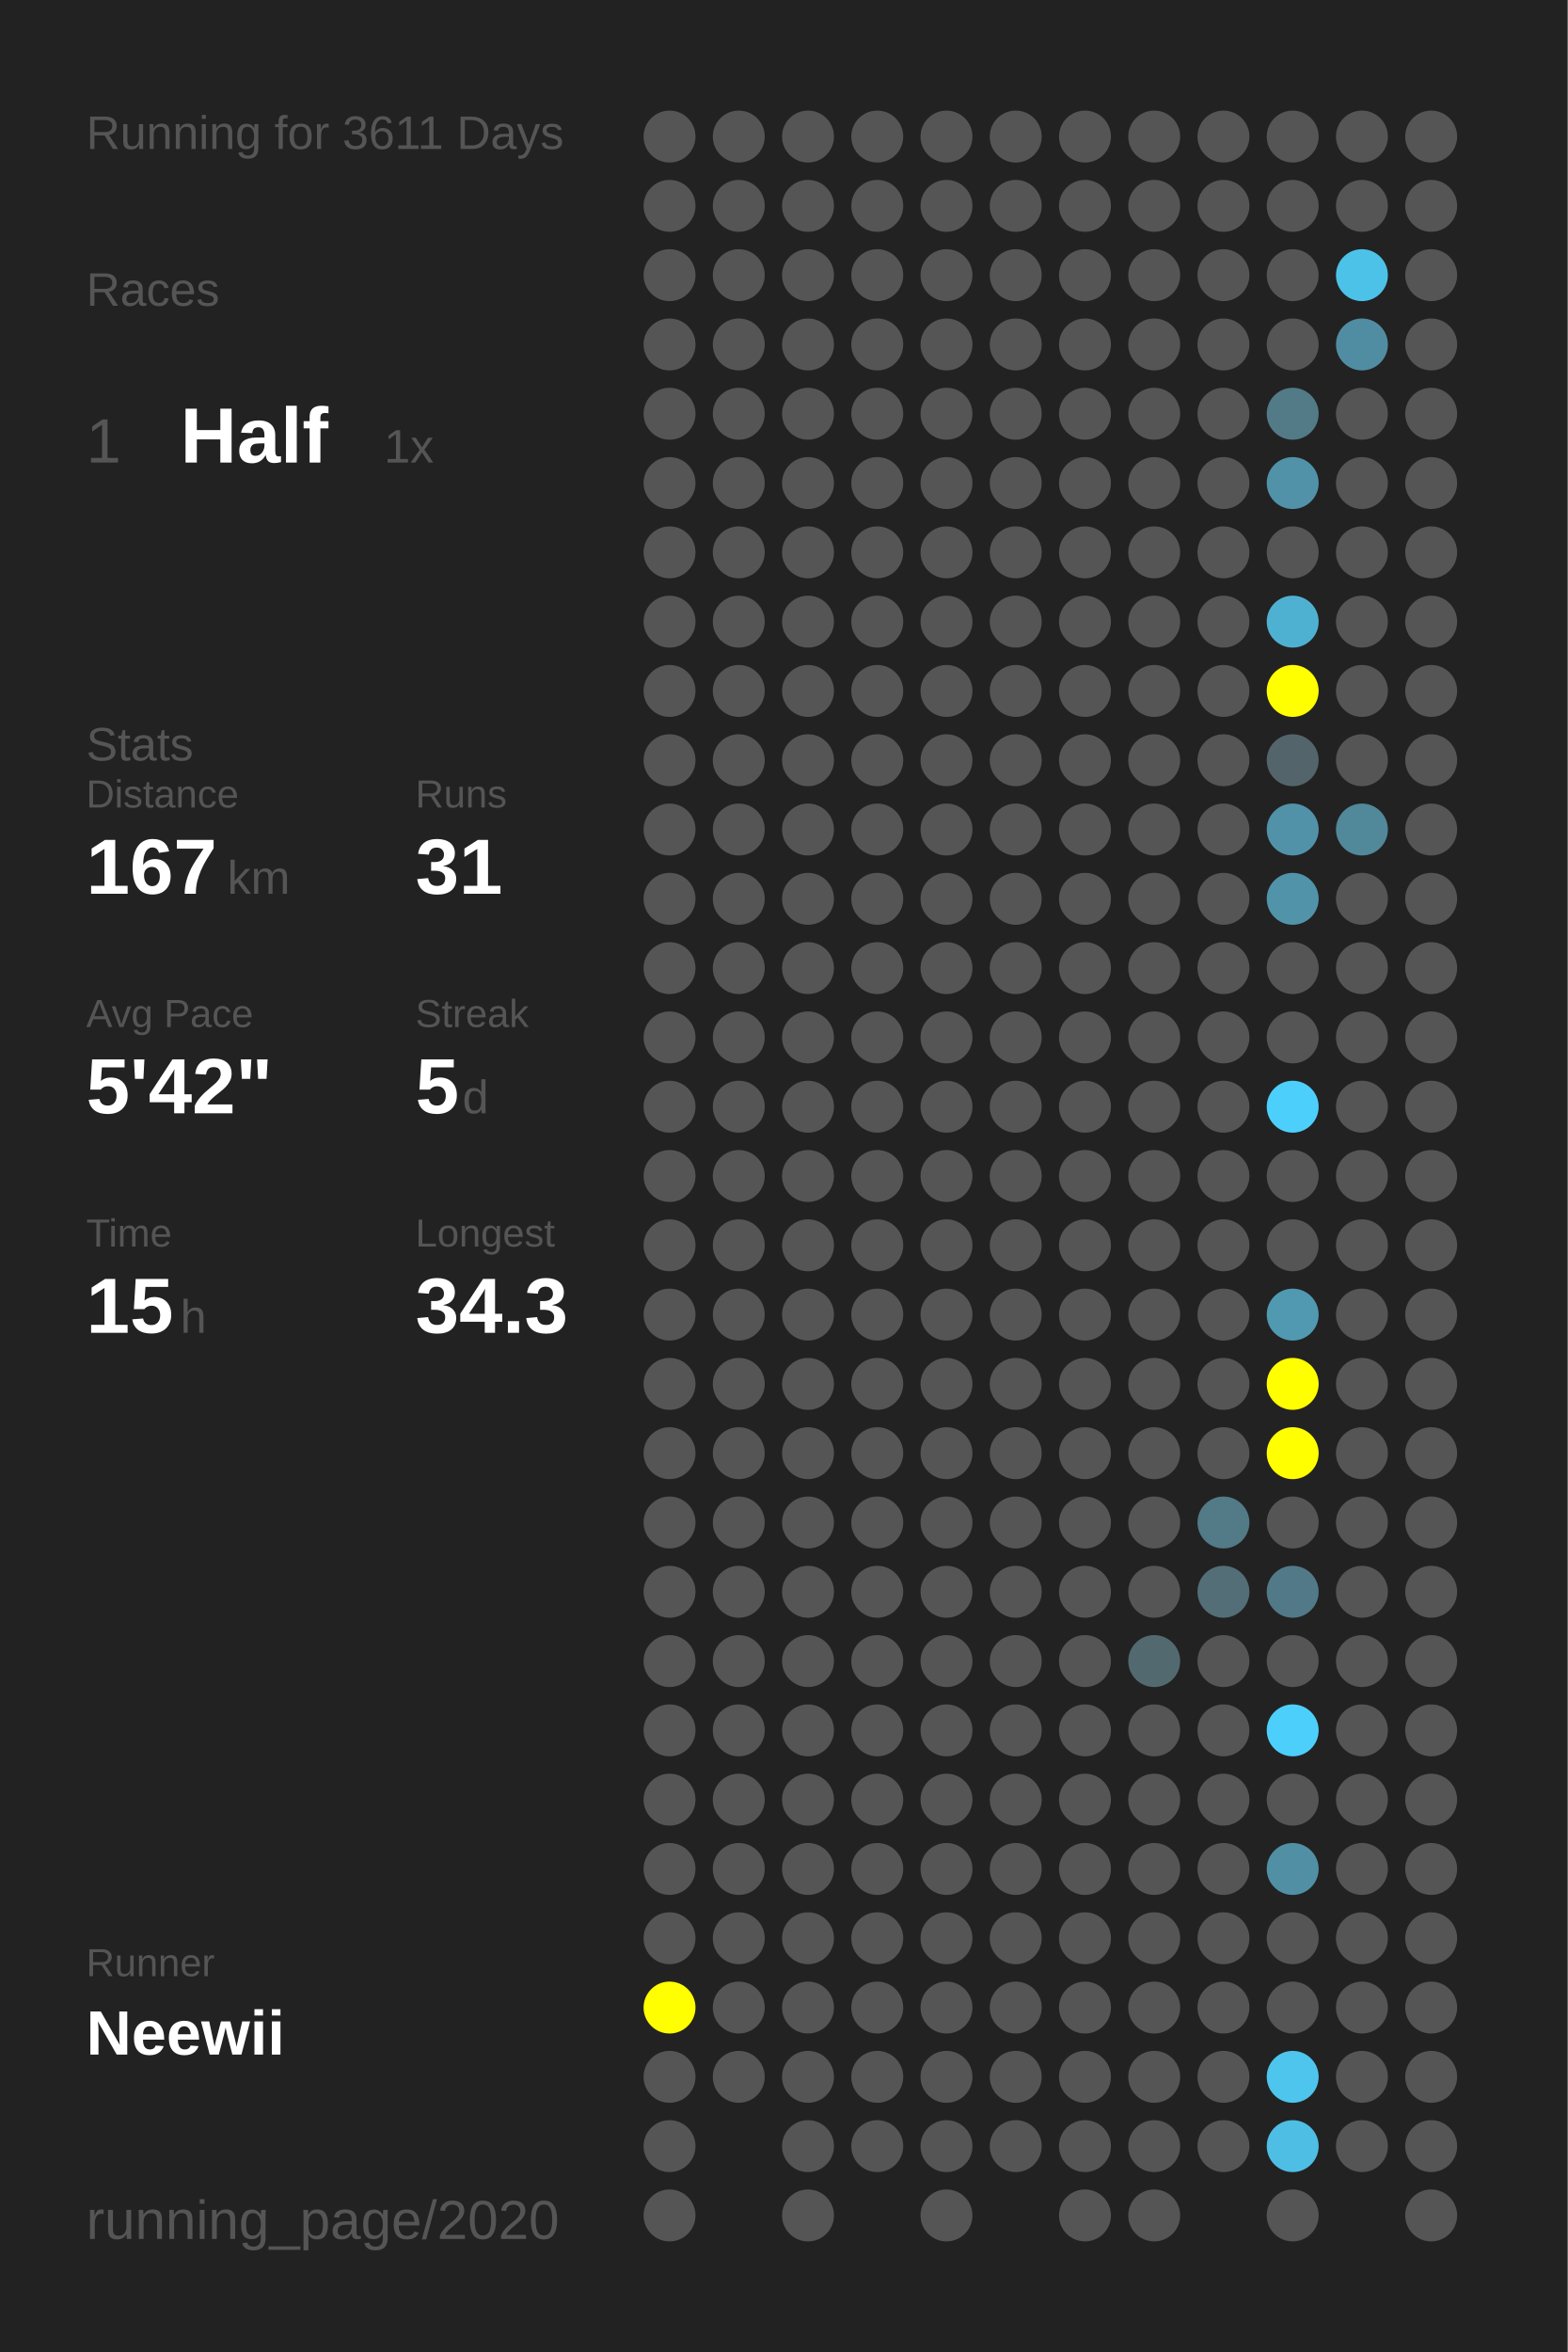
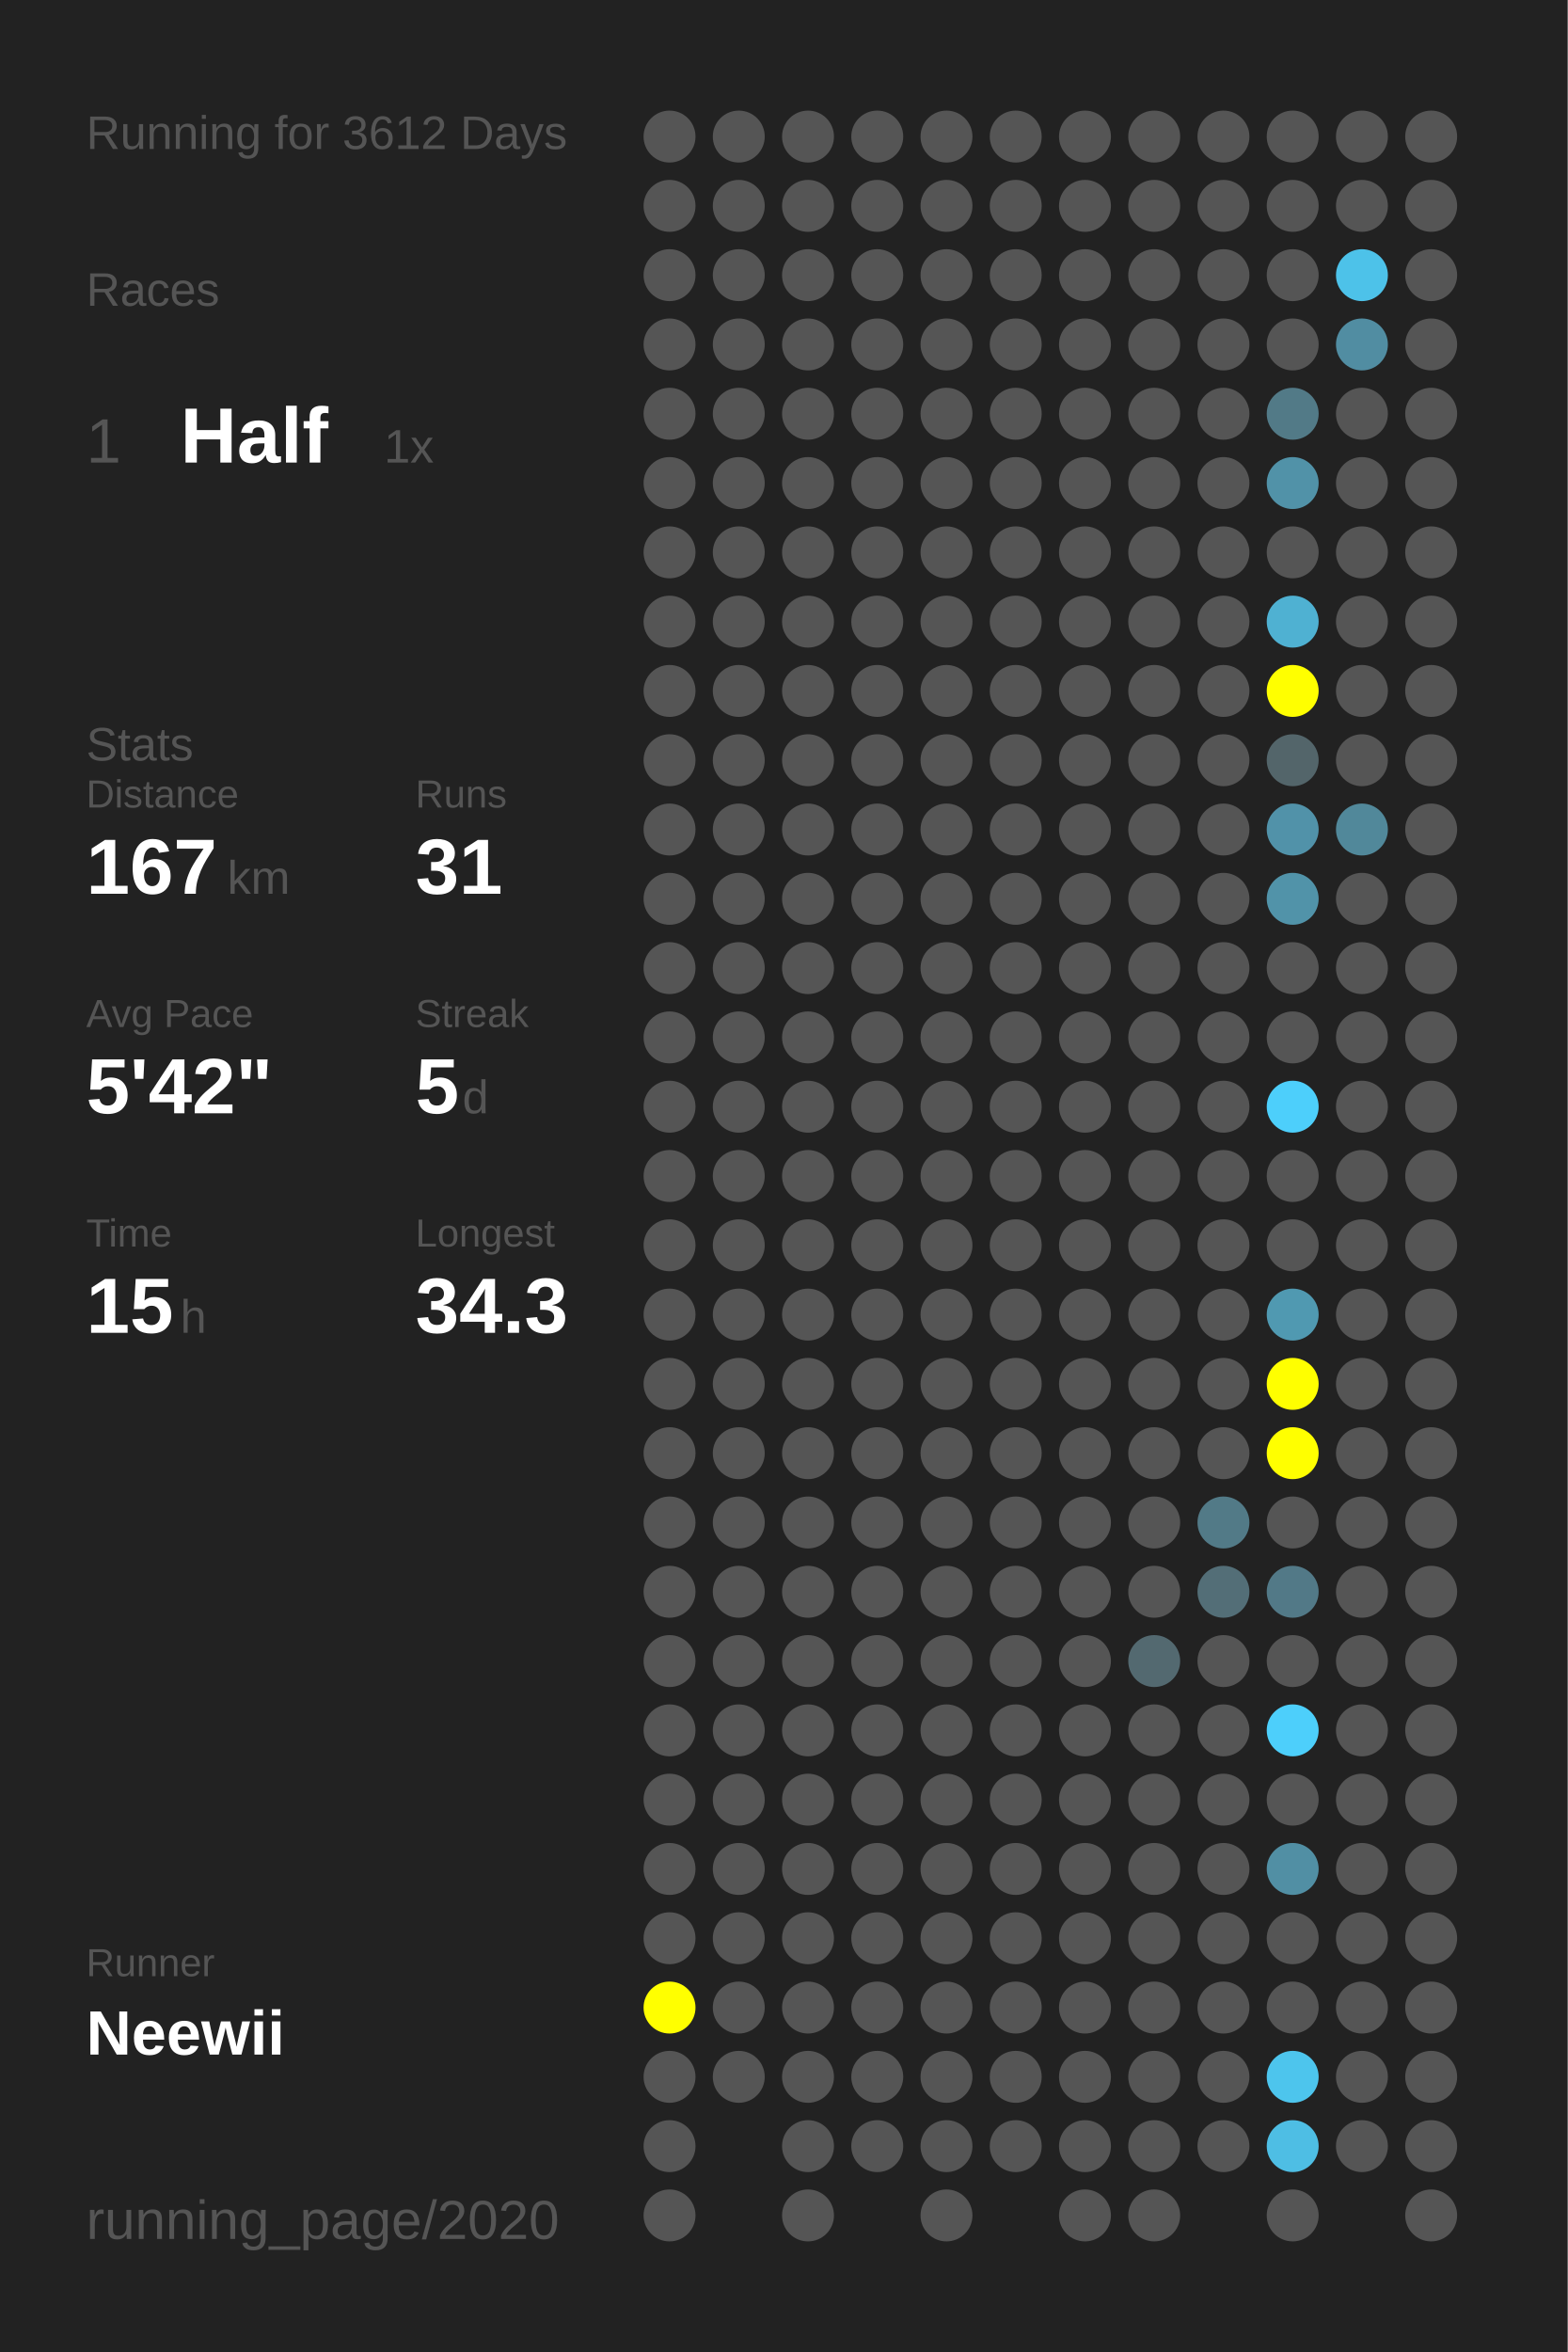
<svg xmlns="http://www.w3.org/2000/svg" baseProfile="full" height="300mm" version="1.1" viewBox="0,0,200,300" width="200mm">
  <defs />
  <rect fill="#222222" height="300" width="200" x="0" y="0" />
-   <text fill="#555555" style="font-size:6px; font-family:Arial;" x="11" y="19">Running for 3611 Days</text>
+   <text fill="#555555" style="font-size:6px; font-family:Arial;" x="11" y="19">Running for 3612 Days</text>
  <text fill="#555555" style="font-size:6px; font-family:Arial;" x="11" y="39">Races</text>
  <text fill="#555555" style="font-size:8px; font-family:Arial;" x="11" y="59">1</text>
  <text fill="#FFFFFF" style="font-size:10px; font-family:Arial; font-weight:bold;" x="23" y="59">Half</text>
  <text fill="#555555" style="font-size:6px; font-family:Arial;" x="49" y="59">1x</text>
  <text fill="#555555" style="font-size:6px; font-family:Arial;" x="11" y="97">Stats</text>
  <text fill="#555555" style="font-size:5px; font-family:Arial;" x="11" y="103">Distance</text>
  <text fill="#FFFFFF" style="font-size:10px; font-family:Arial; font-weight:bold;" x="11" y="114">167</text>
  <text fill="#555555" style="font-size:6px; font-family:Arial;" x="29" y="114">km</text>
  <text fill="#555555" style="font-size:5px; font-family:Arial;" x="53" y="103">Runs</text>
  <text fill="#FFFFFF" style="font-size:10px; font-family:Arial; font-weight:bold;" x="53" y="114">31</text>
  <text fill="#555555" style="font-size:5px; font-family:Arial;" x="11" y="131">Avg Pace</text>
  <text fill="#FFFFFF" style="font-size:10px; font-family:Arial; font-weight:bold;" x="11" y="142">5'42"</text>
  <text fill="#555555" style="font-size:5px; font-family:Arial;" x="53" y="131">Streak</text>
  <text fill="#FFFFFF" style="font-size:10px; font-family:Arial; font-weight:bold;" x="53" y="142">5</text>
  <text fill="#555555" style="font-size:6px; font-family:Arial;" x="59" y="142">d</text>
  <text fill="#555555" style="font-size:5px; font-family:Arial;" x="11" y="159">Time</text>
  <text fill="#FFFFFF" style="font-size:10px; font-family:Arial; font-weight:bold;" x="11" y="170">15</text>
  <text fill="#555555" style="font-size:6px; font-family:Arial;" x="23" y="170">h</text>
  <text fill="#555555" style="font-size:5px; font-family:Arial;" x="53" y="159">Longest</text>
  <text fill="#FFFFFF" style="font-size:10px; font-family:Arial; font-weight:bold;" x="53" y="170">34.3</text>
  <text fill="#555555" style="font-size:5px; font-family:Arial;" x="11" y="252.065">Runner</text>
  <text fill="#FFFFFF" style="font-size:8px; font-family:Arial; font-weight:bold;" x="11" y="262.065">Neewii</text>
  <text fill="#555555" style="font-size:7px; font-family:Arial;" x="11" y="285.581">running_page/2020</text>
  <circle cx="85.417" cy="17.419" fill="#555555" r="3.312" />
  <circle cx="85.417" cy="26.258" fill="#555555" r="3.312" />
  <circle cx="85.417" cy="35.097" fill="#555555" r="3.312" />
  <circle cx="85.417" cy="43.935" fill="#555555" r="3.312" />
  <circle cx="85.417" cy="52.774" fill="#555555" r="3.312" />
  <circle cx="85.417" cy="61.613" fill="#555555" r="3.312" />
  <circle cx="85.417" cy="70.452" fill="#555555" r="3.312" />
  <circle cx="85.417" cy="79.29" fill="#555555" r="3.312" />
  <circle cx="85.417" cy="88.129" fill="#555555" r="3.312" />
  <circle cx="85.417" cy="96.968" fill="#555555" r="3.312" />
  <circle cx="85.417" cy="105.806" fill="#555555" r="3.312" />
  <circle cx="85.417" cy="114.645" fill="#555555" r="3.312" />
  <circle cx="85.417" cy="123.484" fill="#555555" r="3.312" />
  <circle cx="85.417" cy="132.323" fill="#555555" r="3.312" />
  <circle cx="85.417" cy="141.161" fill="#555555" r="3.312" />
  <circle cx="85.417" cy="150" fill="#555555" r="3.312" />
  <circle cx="85.417" cy="158.839" fill="#555555" r="3.312" />
  <circle cx="85.417" cy="167.677" fill="#555555" r="3.312" />
  <circle cx="85.417" cy="176.516" fill="#555555" r="3.312" />
  <circle cx="85.417" cy="185.355" fill="#555555" r="3.312" />
  <circle cx="85.417" cy="194.194" fill="#555555" r="3.312" />
  <circle cx="85.417" cy="203.032" fill="#555555" r="3.312" />
  <circle cx="85.417" cy="211.871" fill="#555555" r="3.312" />
  <circle cx="85.417" cy="220.71" fill="#555555" r="3.312" />
  <circle cx="85.417" cy="229.548" fill="#555555" r="3.312" />
  <circle cx="85.417" cy="238.387" fill="#555555" r="3.312" />
  <circle cx="85.417" cy="247.226" fill="#555555" r="3.312" />
  <circle cx="85.417" cy="256.065" fill="#FFFF00" r="3.312" />
  <circle cx="85.417" cy="264.903" fill="#555555" r="3.312" />
  <circle cx="85.417" cy="273.742" fill="#555555" r="3.312" />
  <circle cx="85.417" cy="282.581" fill="#555555" r="3.312" />
  <circle cx="94.25" cy="17.419" fill="#555555" r="3.312" />
  <circle cx="94.25" cy="26.258" fill="#555555" r="3.312" />
  <circle cx="94.25" cy="35.097" fill="#555555" r="3.312" />
  <circle cx="94.25" cy="43.935" fill="#555555" r="3.312" />
  <circle cx="94.25" cy="52.774" fill="#555555" r="3.312" />
  <circle cx="94.25" cy="61.613" fill="#555555" r="3.312" />
  <circle cx="94.25" cy="70.452" fill="#555555" r="3.312" />
  <circle cx="94.25" cy="79.29" fill="#555555" r="3.312" />
  <circle cx="94.25" cy="88.129" fill="#555555" r="3.312" />
  <circle cx="94.25" cy="96.968" fill="#555555" r="3.312" />
  <circle cx="94.25" cy="105.806" fill="#555555" r="3.312" />
  <circle cx="94.25" cy="114.645" fill="#555555" r="3.312" />
  <circle cx="94.25" cy="123.484" fill="#555555" r="3.312" />
  <circle cx="94.25" cy="132.323" fill="#555555" r="3.312" />
  <circle cx="94.25" cy="141.161" fill="#555555" r="3.312" />
  <circle cx="94.25" cy="150" fill="#555555" r="3.312" />
  <circle cx="94.25" cy="158.839" fill="#555555" r="3.312" />
  <circle cx="94.25" cy="167.677" fill="#555555" r="3.312" />
  <circle cx="94.25" cy="176.516" fill="#555555" r="3.312" />
  <circle cx="94.25" cy="185.355" fill="#555555" r="3.312" />
  <circle cx="94.25" cy="194.194" fill="#555555" r="3.312" />
  <circle cx="94.25" cy="203.032" fill="#555555" r="3.312" />
  <circle cx="94.25" cy="211.871" fill="#555555" r="3.312" />
  <circle cx="94.25" cy="220.71" fill="#555555" r="3.312" />
  <circle cx="94.25" cy="229.548" fill="#555555" r="3.312" />
  <circle cx="94.25" cy="238.387" fill="#555555" r="3.312" />
  <circle cx="94.25" cy="247.226" fill="#555555" r="3.312" />
  <circle cx="94.25" cy="256.065" fill="#555555" r="3.312" />
  <circle cx="94.25" cy="264.903" fill="#555555" r="3.312" />
  <circle cx="103.083" cy="17.419" fill="#555555" r="3.312" />
  <circle cx="103.083" cy="26.258" fill="#555555" r="3.312" />
  <circle cx="103.083" cy="35.097" fill="#555555" r="3.312" />
  <circle cx="103.083" cy="43.935" fill="#555555" r="3.312" />
  <circle cx="103.083" cy="52.774" fill="#555555" r="3.312" />
  <circle cx="103.083" cy="61.613" fill="#555555" r="3.312" />
  <circle cx="103.083" cy="70.452" fill="#555555" r="3.312" />
  <circle cx="103.083" cy="79.29" fill="#555555" r="3.312" />
  <circle cx="103.083" cy="88.129" fill="#555555" r="3.312" />
  <circle cx="103.083" cy="96.968" fill="#555555" r="3.312" />
  <circle cx="103.083" cy="105.806" fill="#555555" r="3.312" />
  <circle cx="103.083" cy="114.645" fill="#555555" r="3.312" />
  <circle cx="103.083" cy="123.484" fill="#555555" r="3.312" />
  <circle cx="103.083" cy="132.323" fill="#555555" r="3.312" />
  <circle cx="103.083" cy="141.161" fill="#555555" r="3.312" />
  <circle cx="103.083" cy="150" fill="#555555" r="3.312" />
  <circle cx="103.083" cy="158.839" fill="#555555" r="3.312" />
  <circle cx="103.083" cy="167.677" fill="#555555" r="3.312" />
  <circle cx="103.083" cy="176.516" fill="#555555" r="3.312" />
  <circle cx="103.083" cy="185.355" fill="#555555" r="3.312" />
  <circle cx="103.083" cy="194.194" fill="#555555" r="3.312" />
  <circle cx="103.083" cy="203.032" fill="#555555" r="3.312" />
  <circle cx="103.083" cy="211.871" fill="#555555" r="3.312" />
  <circle cx="103.083" cy="220.71" fill="#555555" r="3.312" />
  <circle cx="103.083" cy="229.548" fill="#555555" r="3.312" />
  <circle cx="103.083" cy="238.387" fill="#555555" r="3.312" />
  <circle cx="103.083" cy="247.226" fill="#555555" r="3.312" />
  <circle cx="103.083" cy="256.065" fill="#555555" r="3.312" />
  <circle cx="103.083" cy="264.903" fill="#555555" r="3.312" />
  <circle cx="103.083" cy="273.742" fill="#555555" r="3.312" />
  <circle cx="103.083" cy="282.581" fill="#555555" r="3.312" />
  <circle cx="111.917" cy="17.419" fill="#555555" r="3.312" />
  <circle cx="111.917" cy="26.258" fill="#555555" r="3.312" />
  <circle cx="111.917" cy="35.097" fill="#555555" r="3.312" />
  <circle cx="111.917" cy="43.935" fill="#555555" r="3.312" />
  <circle cx="111.917" cy="52.774" fill="#555555" r="3.312" />
  <circle cx="111.917" cy="61.613" fill="#555555" r="3.312" />
  <circle cx="111.917" cy="70.452" fill="#555555" r="3.312" />
  <circle cx="111.917" cy="79.29" fill="#555555" r="3.312" />
  <circle cx="111.917" cy="88.129" fill="#555555" r="3.312" />
  <circle cx="111.917" cy="96.968" fill="#555555" r="3.312" />
  <circle cx="111.917" cy="105.806" fill="#555555" r="3.312" />
  <circle cx="111.917" cy="114.645" fill="#555555" r="3.312" />
  <circle cx="111.917" cy="123.484" fill="#555555" r="3.312" />
  <circle cx="111.917" cy="132.323" fill="#555555" r="3.312" />
  <circle cx="111.917" cy="141.161" fill="#555555" r="3.312" />
  <circle cx="111.917" cy="150" fill="#555555" r="3.312" />
  <circle cx="111.917" cy="158.839" fill="#555555" r="3.312" />
  <circle cx="111.917" cy="167.677" fill="#555555" r="3.312" />
  <circle cx="111.917" cy="176.516" fill="#555555" r="3.312" />
  <circle cx="111.917" cy="185.355" fill="#555555" r="3.312" />
  <circle cx="111.917" cy="194.194" fill="#555555" r="3.312" />
  <circle cx="111.917" cy="203.032" fill="#555555" r="3.312" />
  <circle cx="111.917" cy="211.871" fill="#555555" r="3.312" />
  <circle cx="111.917" cy="220.71" fill="#555555" r="3.312" />
  <circle cx="111.917" cy="229.548" fill="#555555" r="3.312" />
  <circle cx="111.917" cy="238.387" fill="#555555" r="3.312" />
  <circle cx="111.917" cy="247.226" fill="#555555" r="3.312" />
  <circle cx="111.917" cy="256.065" fill="#555555" r="3.312" />
  <circle cx="111.917" cy="264.903" fill="#555555" r="3.312" />
  <circle cx="111.917" cy="273.742" fill="#555555" r="3.312" />
  <circle cx="120.75" cy="17.419" fill="#555555" r="3.312" />
  <circle cx="120.75" cy="26.258" fill="#555555" r="3.312" />
  <circle cx="120.75" cy="35.097" fill="#555555" r="3.312" />
  <circle cx="120.75" cy="43.935" fill="#555555" r="3.312" />
  <circle cx="120.75" cy="52.774" fill="#555555" r="3.312" />
  <circle cx="120.75" cy="61.613" fill="#555555" r="3.312" />
  <circle cx="120.75" cy="70.452" fill="#555555" r="3.312" />
  <circle cx="120.75" cy="79.29" fill="#555555" r="3.312" />
  <circle cx="120.75" cy="88.129" fill="#555555" r="3.312" />
  <circle cx="120.75" cy="96.968" fill="#555555" r="3.312" />
  <circle cx="120.75" cy="105.806" fill="#555555" r="3.312" />
  <circle cx="120.75" cy="114.645" fill="#555555" r="3.312" />
  <circle cx="120.75" cy="123.484" fill="#555555" r="3.312" />
  <circle cx="120.75" cy="132.323" fill="#555555" r="3.312" />
  <circle cx="120.75" cy="141.161" fill="#555555" r="3.312" />
  <circle cx="120.75" cy="150" fill="#555555" r="3.312" />
  <circle cx="120.75" cy="158.839" fill="#555555" r="3.312" />
  <circle cx="120.75" cy="167.677" fill="#555555" r="3.312" />
  <circle cx="120.75" cy="176.516" fill="#555555" r="3.312" />
  <circle cx="120.75" cy="185.355" fill="#555555" r="3.312" />
  <circle cx="120.75" cy="194.194" fill="#555555" r="3.312" />
  <circle cx="120.75" cy="203.032" fill="#555555" r="3.312" />
  <circle cx="120.75" cy="211.871" fill="#555555" r="3.312" />
  <circle cx="120.75" cy="220.71" fill="#555555" r="3.312" />
  <circle cx="120.75" cy="229.548" fill="#555555" r="3.312" />
  <circle cx="120.75" cy="238.387" fill="#555555" r="3.312" />
  <circle cx="120.75" cy="247.226" fill="#555555" r="3.312" />
  <circle cx="120.75" cy="256.065" fill="#555555" r="3.312" />
  <circle cx="120.75" cy="264.903" fill="#555555" r="3.312" />
  <circle cx="120.75" cy="273.742" fill="#555555" r="3.312" />
  <circle cx="120.75" cy="282.581" fill="#555555" r="3.312" />
  <circle cx="129.583" cy="17.419" fill="#555555" r="3.312" />
  <circle cx="129.583" cy="26.258" fill="#555555" r="3.312" />
  <circle cx="129.583" cy="35.097" fill="#555555" r="3.312" />
  <circle cx="129.583" cy="43.935" fill="#555555" r="3.312" />
  <circle cx="129.583" cy="52.774" fill="#555555" r="3.312" />
  <circle cx="129.583" cy="61.613" fill="#555555" r="3.312" />
  <circle cx="129.583" cy="70.452" fill="#555555" r="3.312" />
  <circle cx="129.583" cy="79.29" fill="#555555" r="3.312" />
  <circle cx="129.583" cy="88.129" fill="#555555" r="3.312" />
  <circle cx="129.583" cy="96.968" fill="#555555" r="3.312" />
  <circle cx="129.583" cy="105.806" fill="#555555" r="3.312" />
  <circle cx="129.583" cy="114.645" fill="#555555" r="3.312" />
  <circle cx="129.583" cy="123.484" fill="#555555" r="3.312" />
  <circle cx="129.583" cy="132.323" fill="#555555" r="3.312" />
  <circle cx="129.583" cy="141.161" fill="#555555" r="3.312" />
  <circle cx="129.583" cy="150" fill="#555555" r="3.312" />
  <circle cx="129.583" cy="158.839" fill="#555555" r="3.312" />
  <circle cx="129.583" cy="167.677" fill="#555555" r="3.312" />
  <circle cx="129.583" cy="176.516" fill="#555555" r="3.312" />
  <circle cx="129.583" cy="185.355" fill="#555555" r="3.312" />
  <circle cx="129.583" cy="194.194" fill="#555555" r="3.312" />
  <circle cx="129.583" cy="203.032" fill="#555555" r="3.312" />
  <circle cx="129.583" cy="211.871" fill="#555555" r="3.312" />
  <circle cx="129.583" cy="220.71" fill="#555555" r="3.312" />
  <circle cx="129.583" cy="229.548" fill="#555555" r="3.312" />
  <circle cx="129.583" cy="238.387" fill="#555555" r="3.312" />
  <circle cx="129.583" cy="247.226" fill="#555555" r="3.312" />
  <circle cx="129.583" cy="256.065" fill="#555555" r="3.312" />
  <circle cx="129.583" cy="264.903" fill="#555555" r="3.312" />
  <circle cx="129.583" cy="273.742" fill="#555555" r="3.312" />
  <circle cx="138.417" cy="17.419" fill="#555555" r="3.312" />
  <circle cx="138.417" cy="26.258" fill="#555555" r="3.312" />
  <circle cx="138.417" cy="35.097" fill="#555555" r="3.312" />
  <circle cx="138.417" cy="43.935" fill="#555555" r="3.312" />
  <circle cx="138.417" cy="52.774" fill="#555555" r="3.312" />
  <circle cx="138.417" cy="61.613" fill="#555555" r="3.312" />
  <circle cx="138.417" cy="70.452" fill="#555555" r="3.312" />
  <circle cx="138.417" cy="79.29" fill="#555555" r="3.312" />
  <circle cx="138.417" cy="88.129" fill="#555555" r="3.312" />
  <circle cx="138.417" cy="96.968" fill="#555555" r="3.312" />
  <circle cx="138.417" cy="105.806" fill="#555555" r="3.312" />
  <circle cx="138.417" cy="114.645" fill="#555555" r="3.312" />
  <circle cx="138.417" cy="123.484" fill="#555555" r="3.312" />
  <circle cx="138.417" cy="132.323" fill="#555555" r="3.312" />
  <circle cx="138.417" cy="141.161" fill="#555555" r="3.312" />
  <circle cx="138.417" cy="150" fill="#555555" r="3.312" />
  <circle cx="138.417" cy="158.839" fill="#555555" r="3.312" />
  <circle cx="138.417" cy="167.677" fill="#555555" r="3.312" />
  <circle cx="138.417" cy="176.516" fill="#555555" r="3.312" />
  <circle cx="138.417" cy="185.355" fill="#555555" r="3.312" />
  <circle cx="138.417" cy="194.194" fill="#555555" r="3.312" />
  <circle cx="138.417" cy="203.032" fill="#555555" r="3.312" />
  <circle cx="138.417" cy="211.871" fill="#555555" r="3.312" />
  <circle cx="138.417" cy="220.71" fill="#555555" r="3.312" />
  <circle cx="138.417" cy="229.548" fill="#555555" r="3.312" />
  <circle cx="138.417" cy="238.387" fill="#555555" r="3.312" />
  <circle cx="138.417" cy="247.226" fill="#555555" r="3.312" />
  <circle cx="138.417" cy="256.065" fill="#555555" r="3.312" />
  <circle cx="138.417" cy="264.903" fill="#555555" r="3.312" />
  <circle cx="138.417" cy="273.742" fill="#555555" r="3.312" />
  <circle cx="138.417" cy="282.581" fill="#555555" r="3.312" />
  <circle cx="147.25" cy="17.419" fill="#555555" r="3.312" />
  <circle cx="147.25" cy="26.258" fill="#555555" r="3.312" />
  <circle cx="147.25" cy="35.097" fill="#555555" r="3.312" />
  <circle cx="147.25" cy="43.935" fill="#555555" r="3.312" />
  <circle cx="147.25" cy="52.774" fill="#555555" r="3.312" />
  <circle cx="147.25" cy="61.613" fill="#555555" r="3.312" />
  <circle cx="147.25" cy="70.452" fill="#555555" r="3.312" />
  <circle cx="147.25" cy="79.29" fill="#555555" r="3.312" />
  <circle cx="147.25" cy="88.129" fill="#555555" r="3.312" />
  <circle cx="147.25" cy="96.968" fill="#555555" r="3.312" />
  <circle cx="147.25" cy="105.806" fill="#555555" r="3.312" />
  <circle cx="147.25" cy="114.645" fill="#555555" r="3.312" />
  <circle cx="147.25" cy="123.484" fill="#555555" r="3.312" />
  <circle cx="147.25" cy="132.323" fill="#555555" r="3.312" />
  <circle cx="147.25" cy="141.161" fill="#555555" r="3.312" />
  <circle cx="147.25" cy="150" fill="#555555" r="3.312" />
  <circle cx="147.25" cy="158.839" fill="#555555" r="3.312" />
  <circle cx="147.25" cy="167.677" fill="#555555" r="3.312" />
  <circle cx="147.25" cy="176.516" fill="#555555" r="3.312" />
  <circle cx="147.25" cy="185.355" fill="#555555" r="3.312" />
  <circle cx="147.25" cy="194.194" fill="#555555" r="3.312" />
  <circle cx="147.25" cy="203.032" fill="#555555" r="3.312" />
  <circle cx="147.25" cy="211.871" fill="#536970" r="3.312" />
  <circle cx="147.25" cy="220.71" fill="#555555" r="3.312" />
  <circle cx="147.25" cy="229.548" fill="#555555" r="3.312" />
  <circle cx="147.25" cy="238.387" fill="#555555" r="3.312" />
  <circle cx="147.25" cy="247.226" fill="#555555" r="3.312" />
  <circle cx="147.25" cy="256.065" fill="#555555" r="3.312" />
  <circle cx="147.25" cy="264.903" fill="#555555" r="3.312" />
  <circle cx="147.25" cy="273.742" fill="#555555" r="3.312" />
  <circle cx="147.25" cy="282.581" fill="#555555" r="3.312" />
  <circle cx="156.083" cy="17.419" fill="#555555" r="3.312" />
  <circle cx="156.083" cy="26.258" fill="#555555" r="3.312" />
  <circle cx="156.083" cy="35.097" fill="#555555" r="3.312" />
  <circle cx="156.083" cy="43.935" fill="#555555" r="3.312" />
  <circle cx="156.083" cy="52.774" fill="#555555" r="3.312" />
  <circle cx="156.083" cy="61.613" fill="#555555" r="3.312" />
  <circle cx="156.083" cy="70.452" fill="#555555" r="3.312" />
  <circle cx="156.083" cy="79.29" fill="#555555" r="3.312" />
  <circle cx="156.083" cy="88.129" fill="#555555" r="3.312" />
  <circle cx="156.083" cy="96.968" fill="#555555" r="3.312" />
  <circle cx="156.083" cy="105.806" fill="#555555" r="3.312" />
  <circle cx="156.083" cy="114.645" fill="#555555" r="3.312" />
  <circle cx="156.083" cy="123.484" fill="#555555" r="3.312" />
  <circle cx="156.083" cy="132.323" fill="#555555" r="3.312" />
  <circle cx="156.083" cy="141.161" fill="#555555" r="3.312" />
  <circle cx="156.083" cy="150" fill="#555555" r="3.312" />
  <circle cx="156.083" cy="158.839" fill="#555555" r="3.312" />
  <circle cx="156.083" cy="167.677" fill="#555555" r="3.312" />
  <circle cx="156.083" cy="176.516" fill="#555555" r="3.312" />
  <circle cx="156.083" cy="185.355" fill="#555555" r="3.312" />
  <circle cx="156.083" cy="194.194" fill="#527a87" r="3.312" />
  <circle cx="156.083" cy="203.032" fill="#536e77" r="3.312" />
  <circle cx="156.083" cy="211.871" fill="#555555" r="3.312" />
  <circle cx="156.083" cy="220.71" fill="#555555" r="3.312" />
  <circle cx="156.083" cy="229.548" fill="#555555" r="3.312" />
  <circle cx="156.083" cy="238.387" fill="#555555" r="3.312" />
  <circle cx="156.083" cy="247.226" fill="#555555" r="3.312" />
  <circle cx="156.083" cy="256.065" fill="#555555" r="3.312" />
  <circle cx="156.083" cy="264.903" fill="#555555" r="3.312" />
  <circle cx="156.083" cy="273.742" fill="#555555" r="3.312" />
  <circle cx="164.917" cy="17.419" fill="#555555" r="3.312" />
  <circle cx="164.917" cy="26.258" fill="#555555" r="3.312" />
  <circle cx="164.917" cy="35.097" fill="#555555" r="3.312" />
  <circle cx="164.917" cy="43.935" fill="#555555" r="3.312" />
  <circle cx="164.917" cy="52.774" fill="#527a87" r="3.312" />
  <circle cx="164.917" cy="61.613" fill="#5192a8" r="3.312" />
  <circle cx="164.917" cy="70.452" fill="#555555" r="3.312" />
  <circle cx="164.917" cy="79.29" fill="#4fb1d2" r="3.312" />
  <circle cx="164.917" cy="88.129" fill="#FFFF00" r="3.312" />
  <circle cx="164.917" cy="96.968" fill="#53656a" r="3.312" />
  <circle cx="164.917" cy="105.806" fill="#5192a9" r="3.312" />
  <circle cx="164.917" cy="114.645" fill="#5193a9" r="3.312" />
  <circle cx="164.917" cy="123.484" fill="#555555" r="3.312" />
  <circle cx="164.917" cy="132.323" fill="#555555" r="3.312" />
  <circle cx="164.917" cy="141.161" fill="#4dcffb" r="3.312" />
  <circle cx="164.917" cy="150" fill="#555555" r="3.312" />
  <circle cx="164.917" cy="158.839" fill="#555555" r="3.312" />
  <circle cx="164.917" cy="167.677" fill="#5099b1" r="3.312" />
  <circle cx="164.917" cy="176.516" fill="#FFFF00" r="3.312" />
  <circle cx="164.917" cy="185.355" fill="#FFFF00" r="3.312" />
  <circle cx="164.917" cy="194.194" fill="#555555" r="3.312" />
  <circle cx="164.917" cy="203.032" fill="#527987" r="3.312" />
  <circle cx="164.917" cy="211.871" fill="#555555" r="3.312" />
  <circle cx="164.917" cy="220.71" fill="#4dcffb" r="3.312" />
  <circle cx="164.917" cy="229.548" fill="#555555" r="3.312" />
  <circle cx="164.917" cy="238.387" fill="#518fa4" r="3.312" />
  <circle cx="164.917" cy="247.226" fill="#555555" r="3.312" />
  <circle cx="164.917" cy="256.065" fill="#555555" r="3.312" />
  <circle cx="164.917" cy="264.903" fill="#4dc5ed" r="3.312" />
  <circle cx="164.917" cy="273.742" fill="#4ebee4" r="3.312" />
  <circle cx="164.917" cy="282.581" fill="#555555" r="3.312" />
  <circle cx="173.75" cy="17.419" fill="#555555" r="3.312" />
  <circle cx="173.75" cy="26.258" fill="#555555" r="3.312" />
  <circle cx="173.75" cy="35.097" fill="#4dc2e9" r="3.312" />
  <circle cx="173.75" cy="43.935" fill="#518da2" r="3.312" />
  <circle cx="173.75" cy="52.774" fill="#555555" r="3.312" />
  <circle cx="173.75" cy="61.613" fill="#555555" r="3.312" />
  <circle cx="173.75" cy="70.452" fill="#555555" r="3.312" />
  <circle cx="173.75" cy="79.29" fill="#555555" r="3.312" />
  <circle cx="173.75" cy="88.129" fill="#555555" r="3.312" />
  <circle cx="173.75" cy="96.968" fill="#555555" r="3.312" />
  <circle cx="173.75" cy="105.806" fill="#51889a" r="3.312" />
  <circle cx="173.75" cy="114.645" fill="#555555" r="3.312" />
  <circle cx="173.75" cy="123.484" fill="#555555" r="3.312" />
  <circle cx="173.75" cy="132.323" fill="#555555" r="3.312" />
  <circle cx="173.75" cy="141.161" fill="#555555" r="3.312" />
  <circle cx="173.75" cy="150" fill="#555555" r="3.312" />
  <circle cx="173.75" cy="158.839" fill="#555555" r="3.312" />
  <circle cx="173.75" cy="167.677" fill="#555555" r="3.312" />
  <circle cx="173.75" cy="176.516" fill="#555555" r="3.312" />
  <circle cx="173.75" cy="185.355" fill="#555555" r="3.312" />
  <circle cx="173.75" cy="194.194" fill="#555555" r="3.312" />
  <circle cx="173.75" cy="203.032" fill="#555555" r="3.312" />
  <circle cx="173.75" cy="211.871" fill="#555555" r="3.312" />
  <circle cx="173.75" cy="220.71" fill="#555555" r="3.312" />
  <circle cx="173.75" cy="229.548" fill="#555555" r="3.312" />
  <circle cx="173.75" cy="238.387" fill="#555555" r="3.312" />
  <circle cx="173.75" cy="247.226" fill="#555555" r="3.312" />
  <circle cx="173.75" cy="256.065" fill="#555555" r="3.312" />
  <circle cx="173.75" cy="264.903" fill="#555555" r="3.312" />
  <circle cx="173.75" cy="273.742" fill="#555555" r="3.312" />
  <circle cx="182.583" cy="17.419" fill="#555555" r="3.312" />
  <circle cx="182.583" cy="26.258" fill="#555555" r="3.312" />
  <circle cx="182.583" cy="35.097" fill="#555555" r="3.312" />
  <circle cx="182.583" cy="43.935" fill="#555555" r="3.312" />
  <circle cx="182.583" cy="52.774" fill="#555555" r="3.312" />
  <circle cx="182.583" cy="61.613" fill="#555555" r="3.312" />
  <circle cx="182.583" cy="70.452" fill="#555555" r="3.312" />
  <circle cx="182.583" cy="79.29" fill="#555555" r="3.312" />
  <circle cx="182.583" cy="88.129" fill="#555555" r="3.312" />
  <circle cx="182.583" cy="96.968" fill="#555555" r="3.312" />
  <circle cx="182.583" cy="105.806" fill="#555555" r="3.312" />
  <circle cx="182.583" cy="114.645" fill="#555555" r="3.312" />
  <circle cx="182.583" cy="123.484" fill="#555555" r="3.312" />
  <circle cx="182.583" cy="132.323" fill="#555555" r="3.312" />
  <circle cx="182.583" cy="141.161" fill="#555555" r="3.312" />
  <circle cx="182.583" cy="150" fill="#555555" r="3.312" />
  <circle cx="182.583" cy="158.839" fill="#555555" r="3.312" />
  <circle cx="182.583" cy="167.677" fill="#555555" r="3.312" />
  <circle cx="182.583" cy="176.516" fill="#555555" r="3.312" />
  <circle cx="182.583" cy="185.355" fill="#555555" r="3.312" />
  <circle cx="182.583" cy="194.194" fill="#555555" r="3.312" />
  <circle cx="182.583" cy="203.032" fill="#555555" r="3.312" />
  <circle cx="182.583" cy="211.871" fill="#555555" r="3.312" />
  <circle cx="182.583" cy="220.71" fill="#555555" r="3.312" />
  <circle cx="182.583" cy="229.548" fill="#555555" r="3.312" />
  <circle cx="182.583" cy="238.387" fill="#555555" r="3.312" />
  <circle cx="182.583" cy="247.226" fill="#555555" r="3.312" />
  <circle cx="182.583" cy="256.065" fill="#555555" r="3.312" />
  <circle cx="182.583" cy="264.903" fill="#555555" r="3.312" />
  <circle cx="182.583" cy="273.742" fill="#555555" r="3.312" />
  <circle cx="182.583" cy="282.581" fill="#555555" r="3.312" />
</svg>
